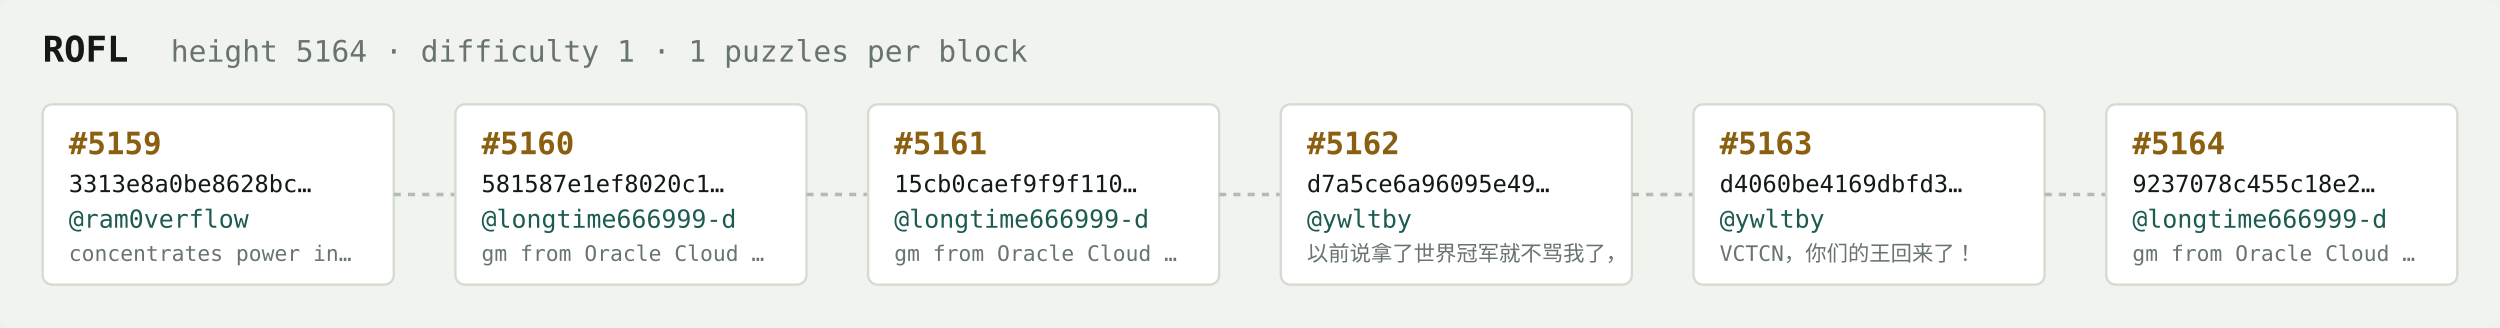
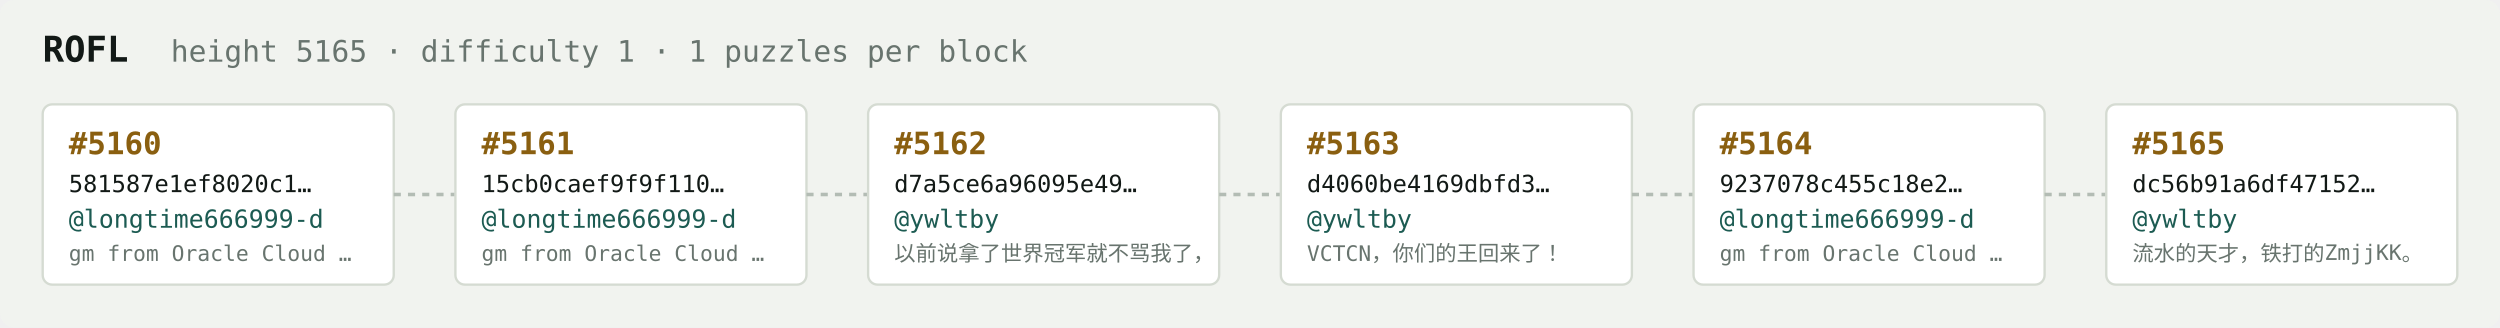
<svg xmlns="http://www.w3.org/2000/svg" width="1054" height="138" viewBox="0 0 1054 138" font-family="ui-monospace,SFMono-Regular,Menlo,monospace">
  <rect fill="#f1f3ef" width="1054" height="138" rx="6" />
  <text x="18" y="26" fill="#121916" font-size="15" font-weight="700">ROFL</text>
-   <text x="72" y="26" fill="#68746e" font-size="12.5">height 5164 · difficulty 1 · 1 puzzles per block</text>
+   <text x="72" y="26" fill="#68746e" font-size="12.5">height 5165 · difficulty 1 · 1 puzzles per block</text>
  <rect x="18" y="44" width="148" height="76" rx="4" fill="#ffffff" stroke="#d5dbd2" stroke-width="1" />
-   <text x="29" y="65" fill="#8a5f10" font-size="13" font-weight="700">#5159</text>
-   <text x="29" y="81" fill="#121916" font-size="10">3313e8a0be8628bc…</text>
-   <text x="29" y="96" fill="#1c5b52" font-size="10.5">@ram0verflow</text>
-   <text x="29" y="110" fill="#68746e" font-size="9">concentrates power in…</text>
+   <text x="29" y="65" fill="#8a5f10" font-size="13" font-weight="700">#5160</text>
+   <text x="29" y="81" fill="#121916" font-size="10">581587e1ef8020c1…</text>
+   <text x="29" y="96" fill="#1c5b52" font-size="10.5">@longtime666999-d</text>
+   <text x="29" y="110" fill="#68746e" font-size="9">gm from Oracle Cloud …</text>
  <line x1="166" y1="82.0" x2="192" y2="82.0" stroke="#b3bcb4" stroke-width="1.5" stroke-dasharray="3 3" />
  <rect x="192" y="44" width="148" height="76" rx="4" fill="#ffffff" stroke="#d5dbd2" stroke-width="1" />
-   <text x="203" y="65" fill="#8a5f10" font-size="13" font-weight="700">#5160</text>
-   <text x="203" y="81" fill="#121916" font-size="10">581587e1ef8020c1…</text>
+   <text x="203" y="65" fill="#8a5f10" font-size="13" font-weight="700">#5161</text>
+   <text x="203" y="81" fill="#121916" font-size="10">15cb0caef9f9f110…</text>
  <text x="203" y="96" fill="#1c5b52" font-size="10.5">@longtime666999-d</text>
  <text x="203" y="110" fill="#68746e" font-size="9">gm from Oracle Cloud …</text>
  <line x1="340" y1="82.0" x2="366" y2="82.0" stroke="#b3bcb4" stroke-width="1.5" stroke-dasharray="3 3" />
  <rect x="366" y="44" width="148" height="76" rx="4" fill="#ffffff" stroke="#d5dbd2" stroke-width="1" />
-   <text x="377" y="65" fill="#8a5f10" font-size="13" font-weight="700">#5161</text>
-   <text x="377" y="81" fill="#121916" font-size="10">15cb0caef9f9f110…</text>
-   <text x="377" y="96" fill="#1c5b52" font-size="10.5">@longtime666999-d</text>
-   <text x="377" y="110" fill="#68746e" font-size="9">gm from Oracle Cloud …</text>
+   <text x="377" y="65" fill="#8a5f10" font-size="13" font-weight="700">#5162</text>
+   <text x="377" y="81" fill="#121916" font-size="10">d7a5ce6a96095e49…</text>
+   <text x="377" y="96" fill="#1c5b52" font-size="10.5">@ywltby</text>
+   <text x="377" y="110" fill="#68746e" font-size="9">以前说拿了世界冠军就不骂我了，</text>
  <line x1="514" y1="82.0" x2="540" y2="82.0" stroke="#b3bcb4" stroke-width="1.5" stroke-dasharray="3 3" />
  <rect x="540" y="44" width="148" height="76" rx="4" fill="#ffffff" stroke="#d5dbd2" stroke-width="1" />
-   <text x="551" y="65" fill="#8a5f10" font-size="13" font-weight="700">#5162</text>
-   <text x="551" y="81" fill="#121916" font-size="10">d7a5ce6a96095e49…</text>
+   <text x="551" y="65" fill="#8a5f10" font-size="13" font-weight="700">#5163</text>
+   <text x="551" y="81" fill="#121916" font-size="10">d4060be4169dbfd3…</text>
  <text x="551" y="96" fill="#1c5b52" font-size="10.5">@ywltby</text>
-   <text x="551" y="110" fill="#68746e" font-size="9">以前说拿了世界冠军就不骂我了，</text>
+   <text x="551" y="110" fill="#68746e" font-size="9">VCTCN，你们的王回来了！</text>
  <line x1="688" y1="82.0" x2="714" y2="82.0" stroke="#b3bcb4" stroke-width="1.5" stroke-dasharray="3 3" />
  <rect x="714" y="44" width="148" height="76" rx="4" fill="#ffffff" stroke="#d5dbd2" stroke-width="1" />
-   <text x="725" y="65" fill="#8a5f10" font-size="13" font-weight="700">#5163</text>
-   <text x="725" y="81" fill="#121916" font-size="10">d4060be4169dbfd3…</text>
-   <text x="725" y="96" fill="#1c5b52" font-size="10.5">@ywltby</text>
-   <text x="725" y="110" fill="#68746e" font-size="9">VCTCN，你们的王回来了！</text>
+   <text x="725" y="65" fill="#8a5f10" font-size="13" font-weight="700">#5164</text>
+   <text x="725" y="81" fill="#121916" font-size="10">9237078c455c18e2…</text>
+   <text x="725" y="96" fill="#1c5b52" font-size="10.5">@longtime666999-d</text>
+   <text x="725" y="110" fill="#68746e" font-size="9">gm from Oracle Cloud …</text>
  <line x1="862" y1="82.0" x2="888" y2="82.0" stroke="#b3bcb4" stroke-width="1.5" stroke-dasharray="3 3" />
  <rect x="888" y="44" width="148" height="76" rx="4" fill="#ffffff" stroke="#d5dbd2" stroke-width="1" />
-   <text x="899" y="65" fill="#8a5f10" font-size="13" font-weight="700">#5164</text>
-   <text x="899" y="81" fill="#121916" font-size="10">9237078c455c18e2…</text>
-   <text x="899" y="96" fill="#1c5b52" font-size="10.5">@longtime666999-d</text>
-   <text x="899" y="110" fill="#68746e" font-size="9">gm from Oracle Cloud …</text>
+   <text x="899" y="65" fill="#8a5f10" font-size="13" font-weight="700">#5165</text>
+   <text x="899" y="81" fill="#121916" font-size="10">dc56b91a6df47152…</text>
+   <text x="899" y="96" fill="#1c5b52" font-size="10.5">@ywltby</text>
+   <text x="899" y="110" fill="#68746e" font-size="9">流水的天才，铁打的ZmjjKK。</text>
</svg>
